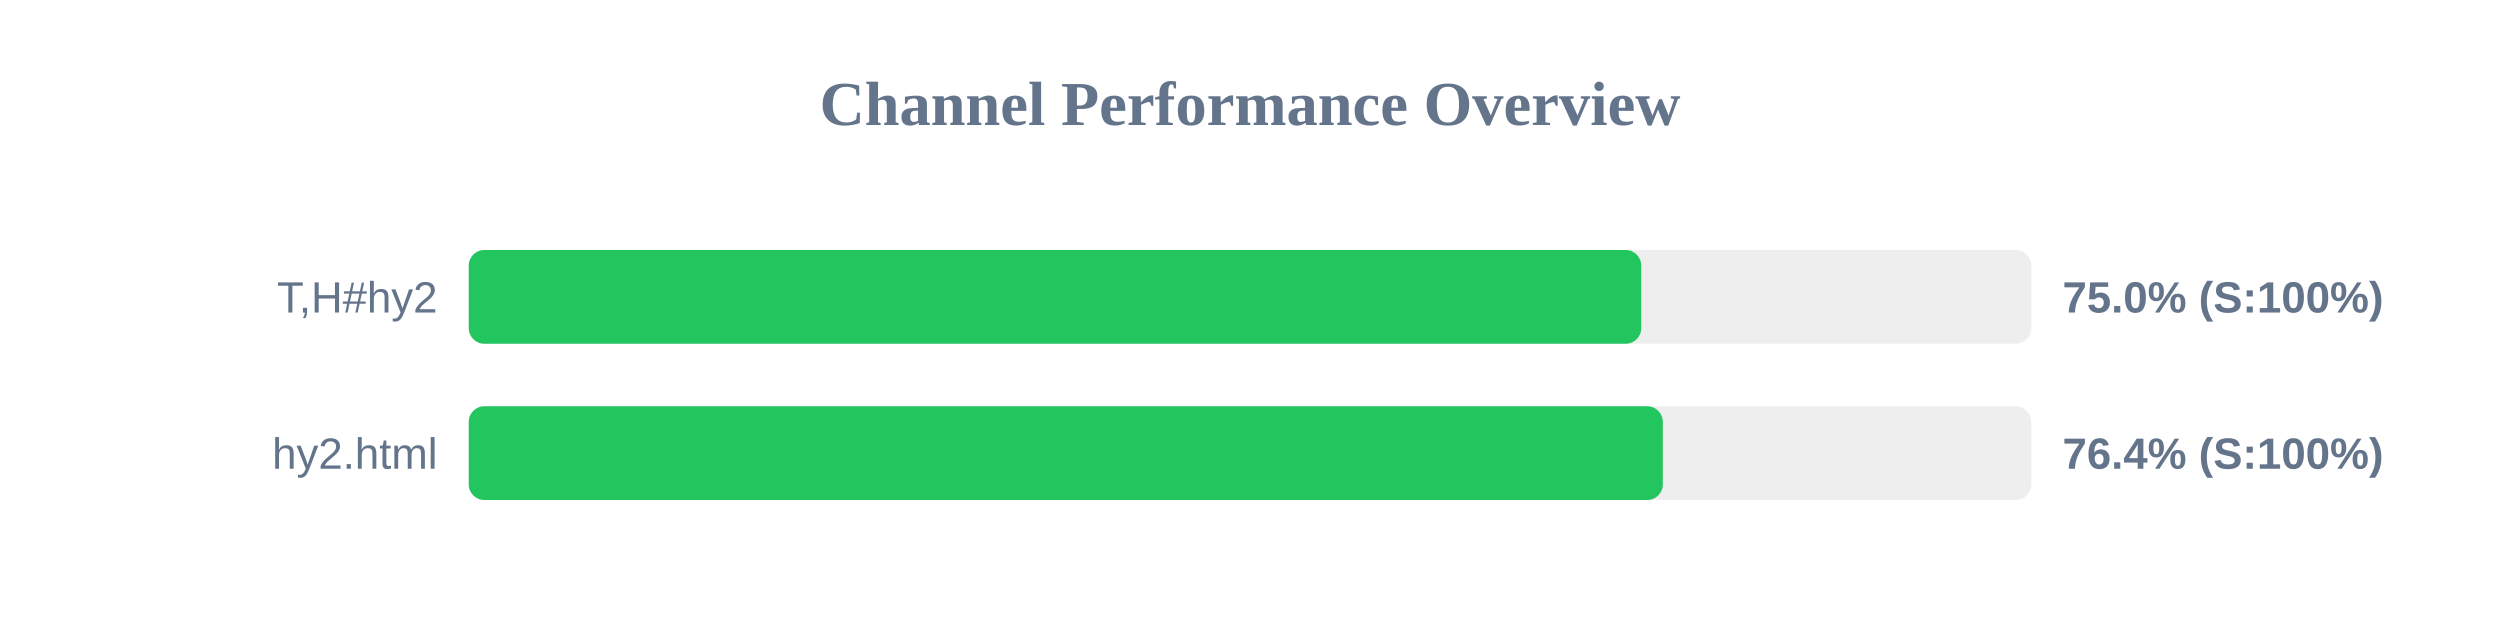
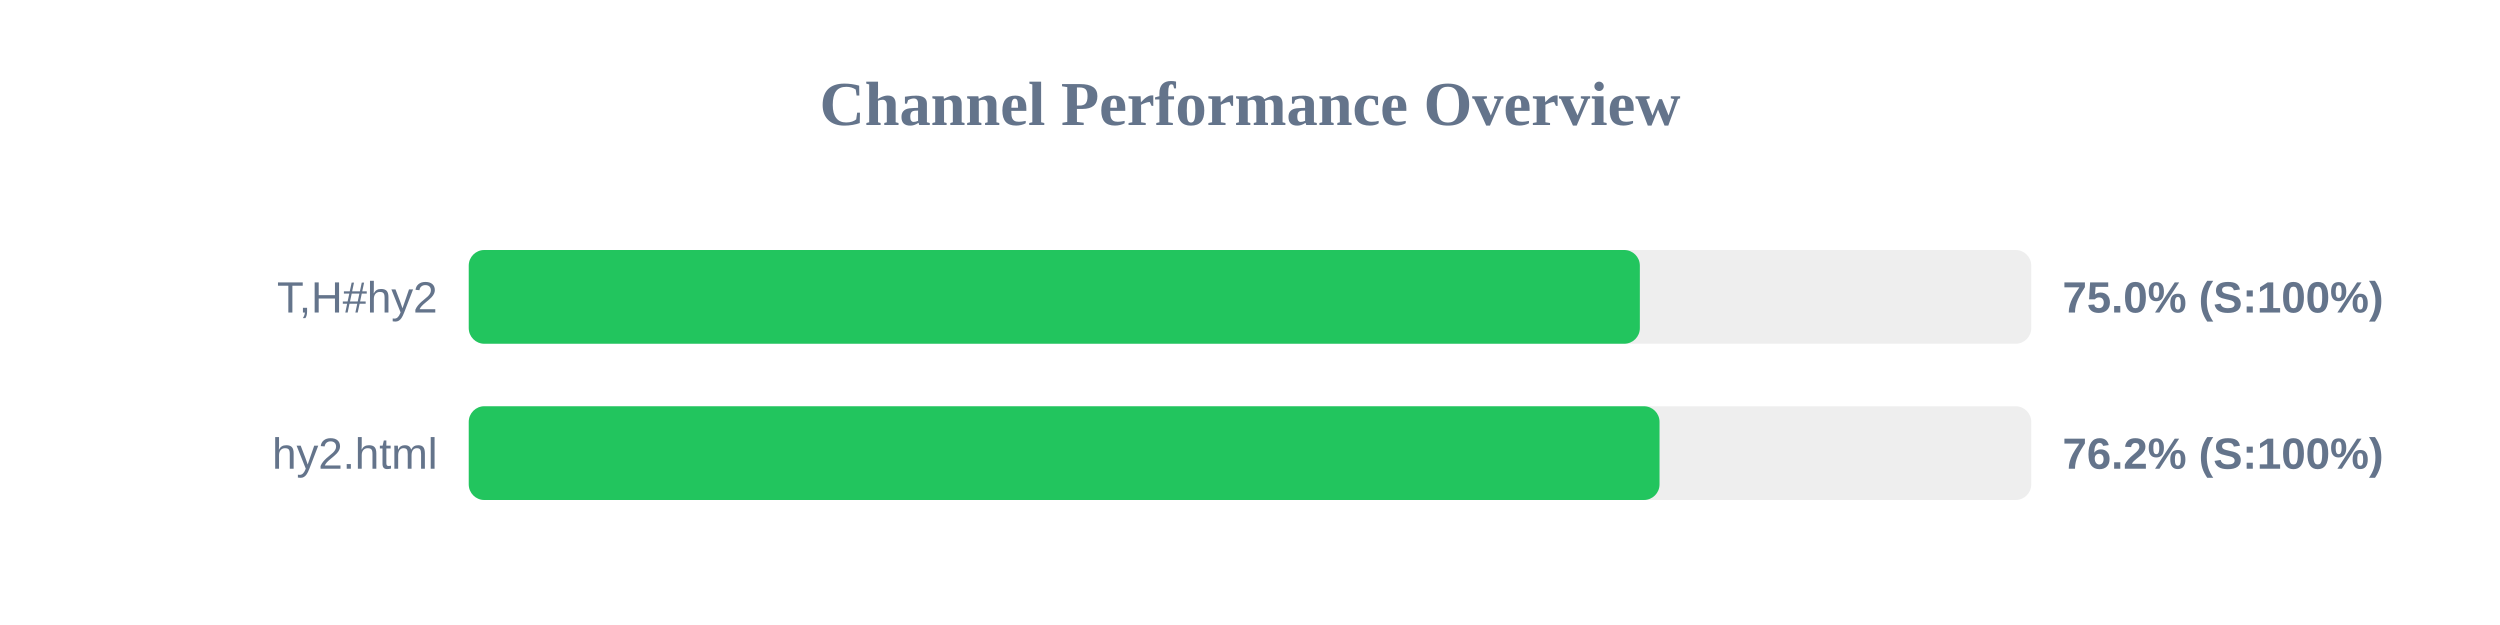
<svg xmlns="http://www.w3.org/2000/svg" width="800" height="200" version="1.1">
  <style>
        .row { font: 14px Arial; fill: #64748b; }
        .score { font: bold 14px Arial; fill: #64748b; }
    </style>
  <text x="400" y="40" text-anchor="middle" font-size="20px" font-weight="bold" fill="#64748b">Channel Performance Overview</text>
  <rect x="150" y="80" width="500" height="30" fill="#eee" rx="5" />
-   <rect x="150" y="80" width="375.2" height="30" fill="#22c55e" rx="5" />
+   <rect x="150" y="80" width="374.75" height="30" fill="#22c55e" rx="5" />
  <text x="140" y="100" text-anchor="end" class="row">T,H#hy2</text>
  <text x="660" y="100" text-anchor="start" class="score">75.0% (S:100%)</text>
  <rect x="150" y="130" width="500" height="30" fill="#eee" rx="5" />
-   <rect x="150" y="130" width="382.1" height="30" fill="#22c55e" rx="5" />
+   <rect x="150" y="130" width="381.05" height="30" fill="#22c55e" rx="5" />
  <text x="140" y="150" text-anchor="end" class="row">hy2.html</text>
-   <text x="660" y="150" text-anchor="start" class="score">76.4% (S:100%)</text>
+   <text x="660" y="150" text-anchor="start" class="score">76.2% (S:100%)</text>
</svg>
